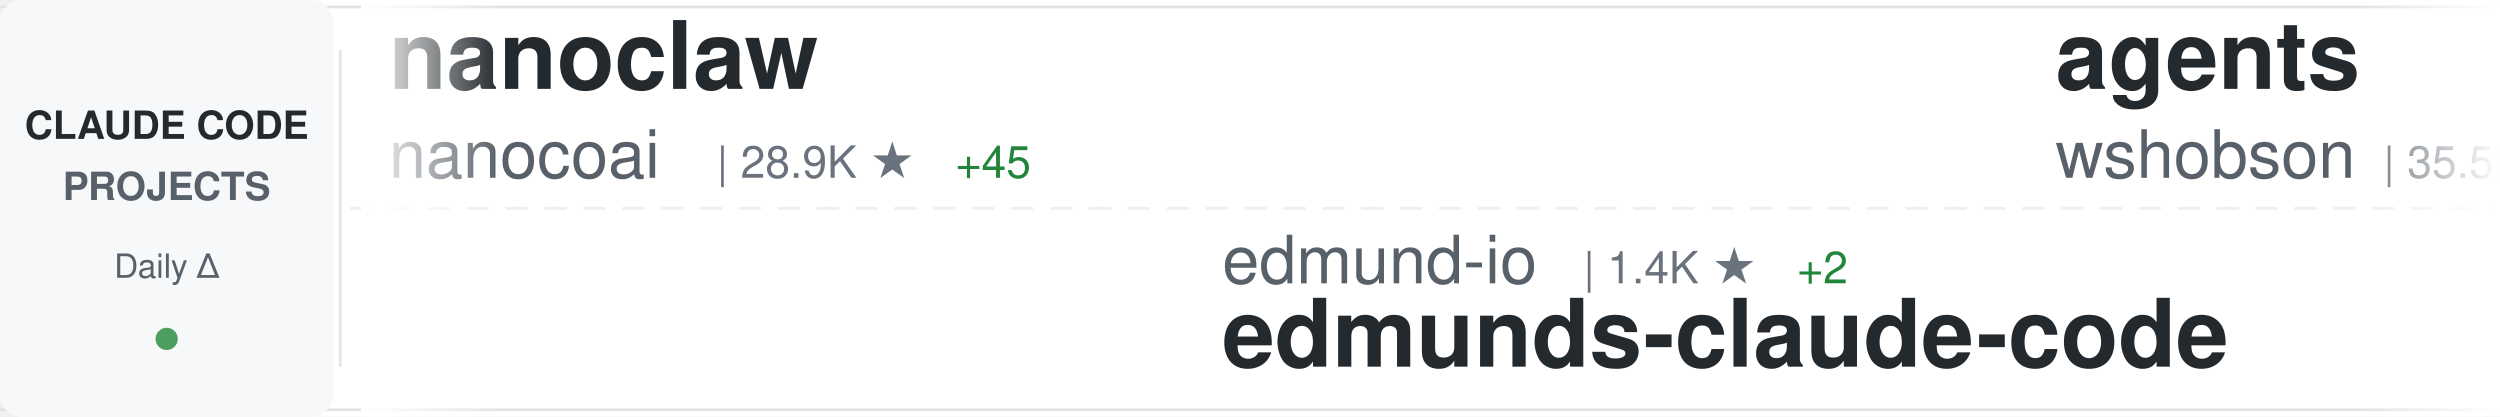
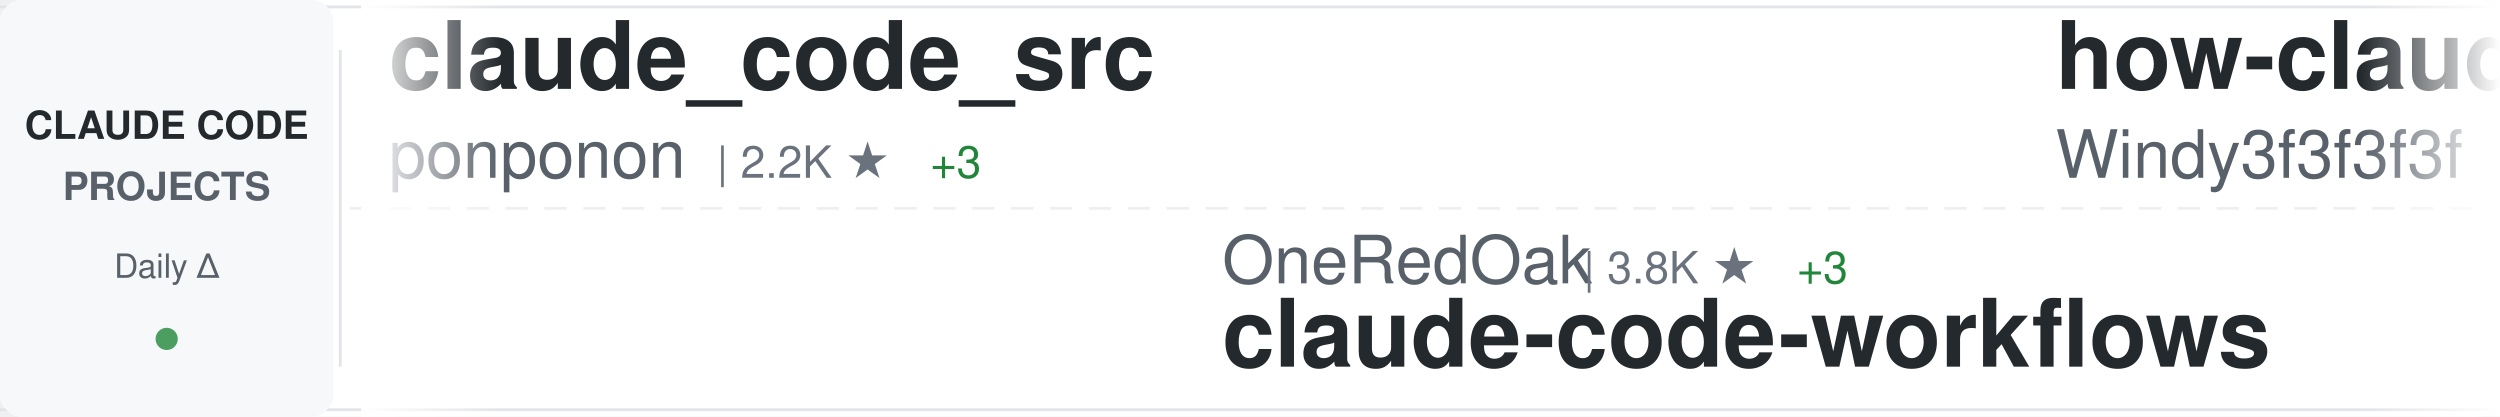
<svg xmlns="http://www.w3.org/2000/svg" width="900" height="150">
  <defs>
    <linearGradient id="awesomeLeftFade" x1="0%" y1="0%" x2="100%" y2="0%">
      <stop offset="0%" style="stop-color:#ffffff;stop-opacity:1" />
      <stop offset="100%" style="stop-color:#ffffff;stop-opacity:0" />
    </linearGradient>
    <linearGradient id="awesomeRightFade" x1="0%" y1="0%" x2="100%" y2="0%">
      <stop offset="0%" style="stop-color:#ffffff;stop-opacity:0" />
      <stop offset="100%" style="stop-color:#ffffff;stop-opacity:1" />
    </linearGradient>
  </defs>
  <rect width="900" height="150" fill="#ffffff" rx="8" />
  <rect x="0" y="2" width="900" height="1" fill="#e1e4e8" />
  <rect x="0" y="147" width="900" height="1" fill="#e1e4e8" />
  <line x1="0" y1="75" x2="900" y2="75" stroke="#e1e4e8" stroke-width="1" stroke-dasharray="8 6" opacity="0.6" />
  <rect x="0" y="0" width="120" height="150" fill="#f6f8fa" rx="8" />
  <text x="60" y="50" font-family="-apple-system, BlinkMacSystemFont, 'Segoe UI', Helvetica, Arial, sans-serif" font-size="14" font-weight="600" fill="#24292e" text-anchor="middle">CLAUDE CODE</text>
  <text x="60" y="72" font-family="-apple-system, BlinkMacSystemFont, 'Segoe UI', Helvetica, Arial, sans-serif" font-size="14" font-weight="600" fill="#586069" text-anchor="middle">PROJECTS</text>
  <text x="60" y="100" font-family="-apple-system, BlinkMacSystemFont, 'Segoe UI', Helvetica, Arial, sans-serif" font-size="12" font-weight="500" fill="#586069" text-anchor="middle">Daily Δ</text>
  <circle cx="60" cy="122" r="4" fill="#22863a" opacity="0.8" />
  <rect x="122" y="18" width="1" height="114" fill="#e1e4e8" />
  <clipPath id="awesomeTickerClip">
    <rect x="130" y="0" width="770" height="150" />
  </clipPath>
  <g clip-path="url(#awesomeTickerClip)">
    <g id="awesomeTickerItems">
      <animateTransform attributeName="transform" attributeType="XML" type="translate" from="0 0" to="-3000 0" dur="54s" repeatCount="indefinite" />
      <g transform="translate(0, 0)">
-         <text x="140" y="32" font-family="-apple-system, BlinkMacSystemFont, 'Segoe UI', Helvetica, Arial, sans-serif" font-size="34" font-weight="600" fill="#24292e">nanoclaw</text>
-         <text x="140" y="64" font-family="-apple-system, BlinkMacSystemFont, 'Segoe UI', Helvetica, Arial, sans-serif" font-size="24" font-weight="400" fill="#586069">nanocoai</text>
-         <text x="258" y="64" font-family="-apple-system, BlinkMacSystemFont, 'Segoe UI', Helvetica, Arial, sans-serif" font-size="16" font-weight="500" fill="#6a737d">| 28.9K ★</text>
-         <text x="344" y="64" font-family="-apple-system, BlinkMacSystemFont, 'Segoe UI', Helvetica, Arial, sans-serif" font-size="16" font-weight="500" fill="#22863a"> +45</text>
+         <text x="140" y="32" font-family="-apple-system, BlinkMacSystemFont, 'Segoe UI', Helvetica, Arial, sans-serif" font-size="34" font-weight="600" fill="#24292e">claude_code_src</text>
+         <text x="140" y="64" font-family="-apple-system, BlinkMacSystemFont, 'Segoe UI', Helvetica, Arial, sans-serif" font-size="24" font-weight="400" fill="#586069">ponponon</text>
+         <text x="258" y="64" font-family="-apple-system, BlinkMacSystemFont, 'Segoe UI', Helvetica, Arial, sans-serif" font-size="16" font-weight="500" fill="#6a737d">| 2.2K ★</text>
+         <text x="335" y="64" font-family="-apple-system, BlinkMacSystemFont, 'Segoe UI', Helvetica, Arial, sans-serif" font-size="16" font-weight="500" fill="#22863a"> +3</text>
      </g>
      <g transform="translate(300, 0)">
-         <text x="140" y="102" font-family="-apple-system, BlinkMacSystemFont, 'Segoe UI', Helvetica, Arial, sans-serif" font-size="24" font-weight="400" fill="#586069">edmund-io</text>
-         <text x="270" y="102" font-family="-apple-system, BlinkMacSystemFont, 'Segoe UI', Helvetica, Arial, sans-serif" font-size="16" font-weight="500" fill="#6a737d">| 1.4K ★</text>
-         <text x="347" y="102" font-family="-apple-system, BlinkMacSystemFont, 'Segoe UI', Helvetica, Arial, sans-serif" font-size="16" font-weight="500" fill="#22863a"> +2</text>
-         <text x="140" y="132" font-family="-apple-system, BlinkMacSystemFont, 'Segoe UI', Helvetica, Arial, sans-serif" font-size="34" font-weight="600" fill="#24292e">edmunds-claude-code</text>
+         <text x="140" y="102" font-family="-apple-system, BlinkMacSystemFont, 'Segoe UI', Helvetica, Arial, sans-serif" font-size="24" font-weight="400" fill="#586069">OneRedOak</text>
+         <text x="270" y="102" font-family="-apple-system, BlinkMacSystemFont, 'Segoe UI', Helvetica, Arial, sans-serif" font-size="16" font-weight="500" fill="#6a737d">| 3.8K ★</text>
+         <text x="347" y="102" font-family="-apple-system, BlinkMacSystemFont, 'Segoe UI', Helvetica, Arial, sans-serif" font-size="16" font-weight="500" fill="#22863a"> +3</text>
+         <text x="140" y="132" font-family="-apple-system, BlinkMacSystemFont, 'Segoe UI', Helvetica, Arial, sans-serif" font-size="34" font-weight="600" fill="#24292e">claude-code-workflows</text>
      </g>
      <g transform="translate(600, 0)">
-         <text x="140" y="32" font-family="-apple-system, BlinkMacSystemFont, 'Segoe UI', Helvetica, Arial, sans-serif" font-size="34" font-weight="600" fill="#24292e">agents</text>
-         <text x="140" y="64" font-family="-apple-system, BlinkMacSystemFont, 'Segoe UI', Helvetica, Arial, sans-serif" font-size="24" font-weight="400" fill="#586069">wshobson</text>
-         <text x="258" y="64" font-family="-apple-system, BlinkMacSystemFont, 'Segoe UI', Helvetica, Arial, sans-serif" font-size="16" font-weight="500" fill="#6a737d">| 35.5K ★</text>
-         <text x="344" y="64" font-family="-apple-system, BlinkMacSystemFont, 'Segoe UI', Helvetica, Arial, sans-serif" font-size="16" font-weight="500" fill="#22863a"> +60</text>
+         <text x="140" y="32" font-family="-apple-system, BlinkMacSystemFont, 'Segoe UI', Helvetica, Arial, sans-serif" font-size="34" font-weight="600" fill="#24292e">how-claude-code-works</text>
+         <text x="140" y="64" font-family="-apple-system, BlinkMacSystemFont, 'Segoe UI', Helvetica, Arial, sans-serif" font-size="24" font-weight="400" fill="#586069">Windy3f3f3f3f</text>
+         <text x="318" y="64" font-family="-apple-system, BlinkMacSystemFont, 'Segoe UI', Helvetica, Arial, sans-serif" font-size="16" font-weight="500" fill="#6a737d">| 2.4K ★</text>
+         <text x="395" y="64" font-family="-apple-system, BlinkMacSystemFont, 'Segoe UI', Helvetica, Arial, sans-serif" font-size="16" font-weight="500" fill="#22863a"> +6</text>
      </g>
      <g transform="translate(900, 0)">
-         <text x="140" y="102" font-family="-apple-system, BlinkMacSystemFont, 'Segoe UI', Helvetica, Arial, sans-serif" font-size="24" font-weight="400" fill="#586069">anthropics</text>
-         <text x="282" y="102" font-family="-apple-system, BlinkMacSystemFont, 'Segoe UI', Helvetica, Arial, sans-serif" font-size="16" font-weight="500" fill="#6a737d">| 4.6K ★</text>
-         <text x="359" y="102" font-family="-apple-system, BlinkMacSystemFont, 'Segoe UI', Helvetica, Arial, sans-serif" font-size="16" font-weight="500" fill="#22863a"> +12</text>
-         <text x="140" y="132" font-family="-apple-system, BlinkMacSystemFont, 'Segoe UI', Helvetica, Arial, sans-serif" font-size="34" font-weight="600" fill="#24292e">claude-code-security-rev...</text>
+         <text x="140" y="102" font-family="-apple-system, BlinkMacSystemFont, 'Segoe UI', Helvetica, Arial, sans-serif" font-size="24" font-weight="400" fill="#586069">Donchitos</text>
+         <text x="270" y="102" font-family="-apple-system, BlinkMacSystemFont, 'Segoe UI', Helvetica, Arial, sans-serif" font-size="16" font-weight="500" fill="#6a737d">| 18.9K ★</text>
+         <text x="356" y="102" font-family="-apple-system, BlinkMacSystemFont, 'Segoe UI', Helvetica, Arial, sans-serif" font-size="16" font-weight="500" fill="#22863a"> +77</text>
+         <text x="140" y="132" font-family="-apple-system, BlinkMacSystemFont, 'Segoe UI', Helvetica, Arial, sans-serif" font-size="34" font-weight="600" fill="#24292e">Claude-Code-Game-Studios</text>
      </g>
      <g transform="translate(1200, 0)">
-         <text x="140" y="32" font-family="-apple-system, BlinkMacSystemFont, 'Segoe UI', Helvetica, Arial, sans-serif" font-size="34" font-weight="600" fill="#24292e">CLIProxyAPI</text>
-         <text x="140" y="64" font-family="-apple-system, BlinkMacSystemFont, 'Segoe UI', Helvetica, Arial, sans-serif" font-size="24" font-weight="400" fill="#586069">router-for-me</text>
-         <text x="318" y="64" font-family="-apple-system, BlinkMacSystemFont, 'Segoe UI', Helvetica, Arial, sans-serif" font-size="16" font-weight="500" fill="#6a737d">| 32.9K ★</text>
-         <text x="404" y="64" font-family="-apple-system, BlinkMacSystemFont, 'Segoe UI', Helvetica, Arial, sans-serif" font-size="16" font-weight="500" fill="#22863a"> +114</text>
+         <text x="140" y="32" font-family="-apple-system, BlinkMacSystemFont, 'Segoe UI', Helvetica, Arial, sans-serif" font-size="34" font-weight="600" fill="#24292e">claude-code-reverse</text>
+         <text x="140" y="64" font-family="-apple-system, BlinkMacSystemFont, 'Segoe UI', Helvetica, Arial, sans-serif" font-size="24" font-weight="400" fill="#586069">Yuyz0112</text>
+         <text x="258" y="64" font-family="-apple-system, BlinkMacSystemFont, 'Segoe UI', Helvetica, Arial, sans-serif" font-size="16" font-weight="500" fill="#6a737d">| 2.4K ★</text>
      </g>
      <g transform="translate(1500, 0)">
-         <text x="140" y="102" font-family="-apple-system, BlinkMacSystemFont, 'Segoe UI', Helvetica, Arial, sans-serif" font-size="24" font-weight="400" fill="#586069">anthropics</text>
-         <text x="282" y="102" font-family="-apple-system, BlinkMacSystemFont, 'Segoe UI', Helvetica, Arial, sans-serif" font-size="16" font-weight="500" fill="#6a737d">| 19.5K ★</text>
-         <text x="368" y="102" font-family="-apple-system, BlinkMacSystemFont, 'Segoe UI', Helvetica, Arial, sans-serif" font-size="16" font-weight="500" fill="#22863a"> +47</text>
-         <text x="140" y="132" font-family="-apple-system, BlinkMacSystemFont, 'Segoe UI', Helvetica, Arial, sans-serif" font-size="34" font-weight="600" fill="#24292e">claude-plugins-official</text>
+         <text x="140" y="102" font-family="-apple-system, BlinkMacSystemFont, 'Segoe UI', Helvetica, Arial, sans-serif" font-size="24" font-weight="400" fill="#586069">sickn33</text>
+         <text x="246" y="102" font-family="-apple-system, BlinkMacSystemFont, 'Segoe UI', Helvetica, Arial, sans-serif" font-size="16" font-weight="500" fill="#6a737d">| 37.7K ★</text>
+         <text x="332" y="102" font-family="-apple-system, BlinkMacSystemFont, 'Segoe UI', Helvetica, Arial, sans-serif" font-size="16" font-weight="500" fill="#22863a"> +116</text>
+         <text x="140" y="132" font-family="-apple-system, BlinkMacSystemFont, 'Segoe UI', Helvetica, Arial, sans-serif" font-size="34" font-weight="600" fill="#24292e">antigravity-awesome-skil...</text>
      </g>
      <g transform="translate(1800, 0)">
-         <text x="140" y="32" font-family="-apple-system, BlinkMacSystemFont, 'Segoe UI', Helvetica, Arial, sans-serif" font-size="34" font-weight="600" fill="#24292e">andrej-karpathy-skills</text>
-         <text x="140" y="64" font-family="-apple-system, BlinkMacSystemFont, 'Segoe UI', Helvetica, Arial, sans-serif" font-size="24" font-weight="400" fill="#586069">multica-ai</text>
-         <text x="282" y="64" font-family="-apple-system, BlinkMacSystemFont, 'Segoe UI', Helvetica, Arial, sans-serif" font-size="16" font-weight="500" fill="#6a737d">| 131.6K ★</text>
-         <text x="377" y="64" font-family="-apple-system, BlinkMacSystemFont, 'Segoe UI', Helvetica, Arial, sans-serif" font-size="16" font-weight="500" fill="#22863a"> +1.4K</text>
+         <text x="140" y="32" font-family="-apple-system, BlinkMacSystemFont, 'Segoe UI', Helvetica, Arial, sans-serif" font-size="34" font-weight="600" fill="#24292e">claude-code-prompts</text>
+         <text x="140" y="64" font-family="-apple-system, BlinkMacSystemFont, 'Segoe UI', Helvetica, Arial, sans-serif" font-size="24" font-weight="400" fill="#586069">repowise-dev</text>
+         <text x="306" y="64" font-family="-apple-system, BlinkMacSystemFont, 'Segoe UI', Helvetica, Arial, sans-serif" font-size="16" font-weight="500" fill="#6a737d">| 1.0K ★</text>
+         <text x="383" y="64" font-family="-apple-system, BlinkMacSystemFont, 'Segoe UI', Helvetica, Arial, sans-serif" font-size="16" font-weight="500" fill="#22863a"> +2</text>
      </g>
      <g transform="translate(2100, 0)">
-         <text x="140" y="102" font-family="-apple-system, BlinkMacSystemFont, 'Segoe UI', Helvetica, Arial, sans-serif" font-size="24" font-weight="400" fill="#586069">rohitg00</text>
-         <text x="258" y="102" font-family="-apple-system, BlinkMacSystemFont, 'Segoe UI', Helvetica, Arial, sans-serif" font-size="16" font-weight="500" fill="#6a737d">| 1.7K ★</text>
-         <text x="335" y="102" font-family="-apple-system, BlinkMacSystemFont, 'Segoe UI', Helvetica, Arial, sans-serif" font-size="16" font-weight="500" fill="#22863a"> +18</text>
-         <text x="140" y="132" font-family="-apple-system, BlinkMacSystemFont, 'Segoe UI', Helvetica, Arial, sans-serif" font-size="34" font-weight="600" fill="#24292e">awesome-claude-code-tool...</text>
+         <text x="140" y="102" font-family="-apple-system, BlinkMacSystemFont, 'Segoe UI', Helvetica, Arial, sans-serif" font-size="24" font-weight="400" fill="#586069">777genius</text>
+         <text x="270" y="102" font-family="-apple-system, BlinkMacSystemFont, 'Segoe UI', Helvetica, Arial, sans-serif" font-size="16" font-weight="500" fill="#6a737d">| 911 ★</text>
+         <text x="338" y="102" font-family="-apple-system, BlinkMacSystemFont, 'Segoe UI', Helvetica, Arial, sans-serif" font-size="16" font-weight="500" fill="#22863a"> +1</text>
+         <text x="140" y="132" font-family="-apple-system, BlinkMacSystemFont, 'Segoe UI', Helvetica, Arial, sans-serif" font-size="34" font-weight="600" fill="#24292e">claude-code-source-code</text>
      </g>
      <g transform="translate(2400, 0)">
-         <text x="140" y="32" font-family="-apple-system, BlinkMacSystemFont, 'Segoe UI', Helvetica, Arial, sans-serif" font-size="34" font-weight="600" fill="#24292e">Claude-Code-Source-Study</text>
-         <text x="140" y="64" font-family="-apple-system, BlinkMacSystemFont, 'Segoe UI', Helvetica, Arial, sans-serif" font-size="24" font-weight="400" fill="#586069">luyao618</text>
-         <text x="258" y="64" font-family="-apple-system, BlinkMacSystemFont, 'Segoe UI', Helvetica, Arial, sans-serif" font-size="16" font-weight="500" fill="#6a737d">| 1.4K ★</text>
-         <text x="335" y="64" font-family="-apple-system, BlinkMacSystemFont, 'Segoe UI', Helvetica, Arial, sans-serif" font-size="16" font-weight="500" fill="#22863a"> +5</text>
+         <text x="140" y="32" font-family="-apple-system, BlinkMacSystemFont, 'Segoe UI', Helvetica, Arial, sans-serif" font-size="34" font-weight="600" fill="#24292e">Claude-Code</text>
+         <text x="140" y="64" font-family="-apple-system, BlinkMacSystemFont, 'Segoe UI', Helvetica, Arial, sans-serif" font-size="24" font-weight="400" fill="#586069">pengchengneo</text>
+         <text x="306" y="64" font-family="-apple-system, BlinkMacSystemFont, 'Segoe UI', Helvetica, Arial, sans-serif" font-size="16" font-weight="500" fill="#6a737d">| 1.4K ★</text>
+         <text x="383" y="64" font-family="-apple-system, BlinkMacSystemFont, 'Segoe UI', Helvetica, Arial, sans-serif" font-size="16" font-weight="500" fill="#22863a"> +7</text>
      </g>
      <g transform="translate(2700, 0)">
-         <text x="140" y="102" font-family="-apple-system, BlinkMacSystemFont, 'Segoe UI', Helvetica, Arial, sans-serif" font-size="24" font-weight="400" fill="#586069">diet103</text>
-         <text x="246" y="102" font-family="-apple-system, BlinkMacSystemFont, 'Segoe UI', Helvetica, Arial, sans-serif" font-size="16" font-weight="500" fill="#6a737d">| 9.6K ★</text>
-         <text x="323" y="102" font-family="-apple-system, BlinkMacSystemFont, 'Segoe UI', Helvetica, Arial, sans-serif" font-size="16" font-weight="500" fill="#22863a"> +3</text>
-         <text x="140" y="132" font-family="-apple-system, BlinkMacSystemFont, 'Segoe UI', Helvetica, Arial, sans-serif" font-size="34" font-weight="600" fill="#24292e">claude-code-infrastructu...</text>
+         <text x="140" y="102" font-family="-apple-system, BlinkMacSystemFont, 'Segoe UI', Helvetica, Arial, sans-serif" font-size="24" font-weight="400" fill="#586069">Cranot</text>
+         <text x="234" y="102" font-family="-apple-system, BlinkMacSystemFont, 'Segoe UI', Helvetica, Arial, sans-serif" font-size="16" font-weight="500" fill="#6a737d">| 2.7K ★</text>
+         <text x="311" y="102" font-family="-apple-system, BlinkMacSystemFont, 'Segoe UI', Helvetica, Arial, sans-serif" font-size="16" font-weight="500" fill="#22863a"> +4</text>
+         <text x="140" y="132" font-family="-apple-system, BlinkMacSystemFont, 'Segoe UI', Helvetica, Arial, sans-serif" font-size="34" font-weight="600" fill="#24292e">claude-code-guide</text>
      </g>
      <g transform="translate(3000, 0)">
-         <text x="140" y="32" font-family="-apple-system, BlinkMacSystemFont, 'Segoe UI', Helvetica, Arial, sans-serif" font-size="34" font-weight="600" fill="#24292e">nanoclaw</text>
-         <text x="140" y="64" font-family="-apple-system, BlinkMacSystemFont, 'Segoe UI', Helvetica, Arial, sans-serif" font-size="24" font-weight="400" fill="#586069">nanocoai</text>
-         <text x="258" y="64" font-family="-apple-system, BlinkMacSystemFont, 'Segoe UI', Helvetica, Arial, sans-serif" font-size="16" font-weight="500" fill="#6a737d">| 28.9K ★</text>
-         <text x="344" y="64" font-family="-apple-system, BlinkMacSystemFont, 'Segoe UI', Helvetica, Arial, sans-serif" font-size="16" font-weight="500" fill="#22863a"> +45</text>
+         <text x="140" y="32" font-family="-apple-system, BlinkMacSystemFont, 'Segoe UI', Helvetica, Arial, sans-serif" font-size="34" font-weight="600" fill="#24292e">claude_code_src</text>
+         <text x="140" y="64" font-family="-apple-system, BlinkMacSystemFont, 'Segoe UI', Helvetica, Arial, sans-serif" font-size="24" font-weight="400" fill="#586069">ponponon</text>
+         <text x="258" y="64" font-family="-apple-system, BlinkMacSystemFont, 'Segoe UI', Helvetica, Arial, sans-serif" font-size="16" font-weight="500" fill="#6a737d">| 2.2K ★</text>
+         <text x="335" y="64" font-family="-apple-system, BlinkMacSystemFont, 'Segoe UI', Helvetica, Arial, sans-serif" font-size="16" font-weight="500" fill="#22863a"> +3</text>
      </g>
      <g transform="translate(3300, 0)">
-         <text x="140" y="102" font-family="-apple-system, BlinkMacSystemFont, 'Segoe UI', Helvetica, Arial, sans-serif" font-size="24" font-weight="400" fill="#586069">edmund-io</text>
-         <text x="270" y="102" font-family="-apple-system, BlinkMacSystemFont, 'Segoe UI', Helvetica, Arial, sans-serif" font-size="16" font-weight="500" fill="#6a737d">| 1.4K ★</text>
-         <text x="347" y="102" font-family="-apple-system, BlinkMacSystemFont, 'Segoe UI', Helvetica, Arial, sans-serif" font-size="16" font-weight="500" fill="#22863a"> +2</text>
-         <text x="140" y="132" font-family="-apple-system, BlinkMacSystemFont, 'Segoe UI', Helvetica, Arial, sans-serif" font-size="34" font-weight="600" fill="#24292e">edmunds-claude-code</text>
+         <text x="140" y="102" font-family="-apple-system, BlinkMacSystemFont, 'Segoe UI', Helvetica, Arial, sans-serif" font-size="24" font-weight="400" fill="#586069">OneRedOak</text>
+         <text x="270" y="102" font-family="-apple-system, BlinkMacSystemFont, 'Segoe UI', Helvetica, Arial, sans-serif" font-size="16" font-weight="500" fill="#6a737d">| 3.8K ★</text>
+         <text x="347" y="102" font-family="-apple-system, BlinkMacSystemFont, 'Segoe UI', Helvetica, Arial, sans-serif" font-size="16" font-weight="500" fill="#22863a"> +3</text>
+         <text x="140" y="132" font-family="-apple-system, BlinkMacSystemFont, 'Segoe UI', Helvetica, Arial, sans-serif" font-size="34" font-weight="600" fill="#24292e">claude-code-workflows</text>
      </g>
      <g transform="translate(3600, 0)">
-         <text x="140" y="32" font-family="-apple-system, BlinkMacSystemFont, 'Segoe UI', Helvetica, Arial, sans-serif" font-size="34" font-weight="600" fill="#24292e">agents</text>
-         <text x="140" y="64" font-family="-apple-system, BlinkMacSystemFont, 'Segoe UI', Helvetica, Arial, sans-serif" font-size="24" font-weight="400" fill="#586069">wshobson</text>
-         <text x="258" y="64" font-family="-apple-system, BlinkMacSystemFont, 'Segoe UI', Helvetica, Arial, sans-serif" font-size="16" font-weight="500" fill="#6a737d">| 35.5K ★</text>
-         <text x="344" y="64" font-family="-apple-system, BlinkMacSystemFont, 'Segoe UI', Helvetica, Arial, sans-serif" font-size="16" font-weight="500" fill="#22863a"> +60</text>
+         <text x="140" y="32" font-family="-apple-system, BlinkMacSystemFont, 'Segoe UI', Helvetica, Arial, sans-serif" font-size="34" font-weight="600" fill="#24292e">how-claude-code-works</text>
+         <text x="140" y="64" font-family="-apple-system, BlinkMacSystemFont, 'Segoe UI', Helvetica, Arial, sans-serif" font-size="24" font-weight="400" fill="#586069">Windy3f3f3f3f</text>
+         <text x="318" y="64" font-family="-apple-system, BlinkMacSystemFont, 'Segoe UI', Helvetica, Arial, sans-serif" font-size="16" font-weight="500" fill="#6a737d">| 2.4K ★</text>
+         <text x="395" y="64" font-family="-apple-system, BlinkMacSystemFont, 'Segoe UI', Helvetica, Arial, sans-serif" font-size="16" font-weight="500" fill="#22863a"> +6</text>
      </g>
      <g transform="translate(3900, 0)">
-         <text x="140" y="102" font-family="-apple-system, BlinkMacSystemFont, 'Segoe UI', Helvetica, Arial, sans-serif" font-size="24" font-weight="400" fill="#586069">anthropics</text>
-         <text x="282" y="102" font-family="-apple-system, BlinkMacSystemFont, 'Segoe UI', Helvetica, Arial, sans-serif" font-size="16" font-weight="500" fill="#6a737d">| 4.6K ★</text>
-         <text x="359" y="102" font-family="-apple-system, BlinkMacSystemFont, 'Segoe UI', Helvetica, Arial, sans-serif" font-size="16" font-weight="500" fill="#22863a"> +12</text>
-         <text x="140" y="132" font-family="-apple-system, BlinkMacSystemFont, 'Segoe UI', Helvetica, Arial, sans-serif" font-size="34" font-weight="600" fill="#24292e">claude-code-security-rev...</text>
+         <text x="140" y="102" font-family="-apple-system, BlinkMacSystemFont, 'Segoe UI', Helvetica, Arial, sans-serif" font-size="24" font-weight="400" fill="#586069">Donchitos</text>
+         <text x="270" y="102" font-family="-apple-system, BlinkMacSystemFont, 'Segoe UI', Helvetica, Arial, sans-serif" font-size="16" font-weight="500" fill="#6a737d">| 18.9K ★</text>
+         <text x="356" y="102" font-family="-apple-system, BlinkMacSystemFont, 'Segoe UI', Helvetica, Arial, sans-serif" font-size="16" font-weight="500" fill="#22863a"> +77</text>
+         <text x="140" y="132" font-family="-apple-system, BlinkMacSystemFont, 'Segoe UI', Helvetica, Arial, sans-serif" font-size="34" font-weight="600" fill="#24292e">Claude-Code-Game-Studios</text>
      </g>
    </g>
  </g>
  <rect x="130" y="0" width="50" height="150" fill="url(#awesomeLeftFade)" />
  <rect x="850" y="0" width="50" height="150" fill="url(#awesomeRightFade)" />
</svg>
